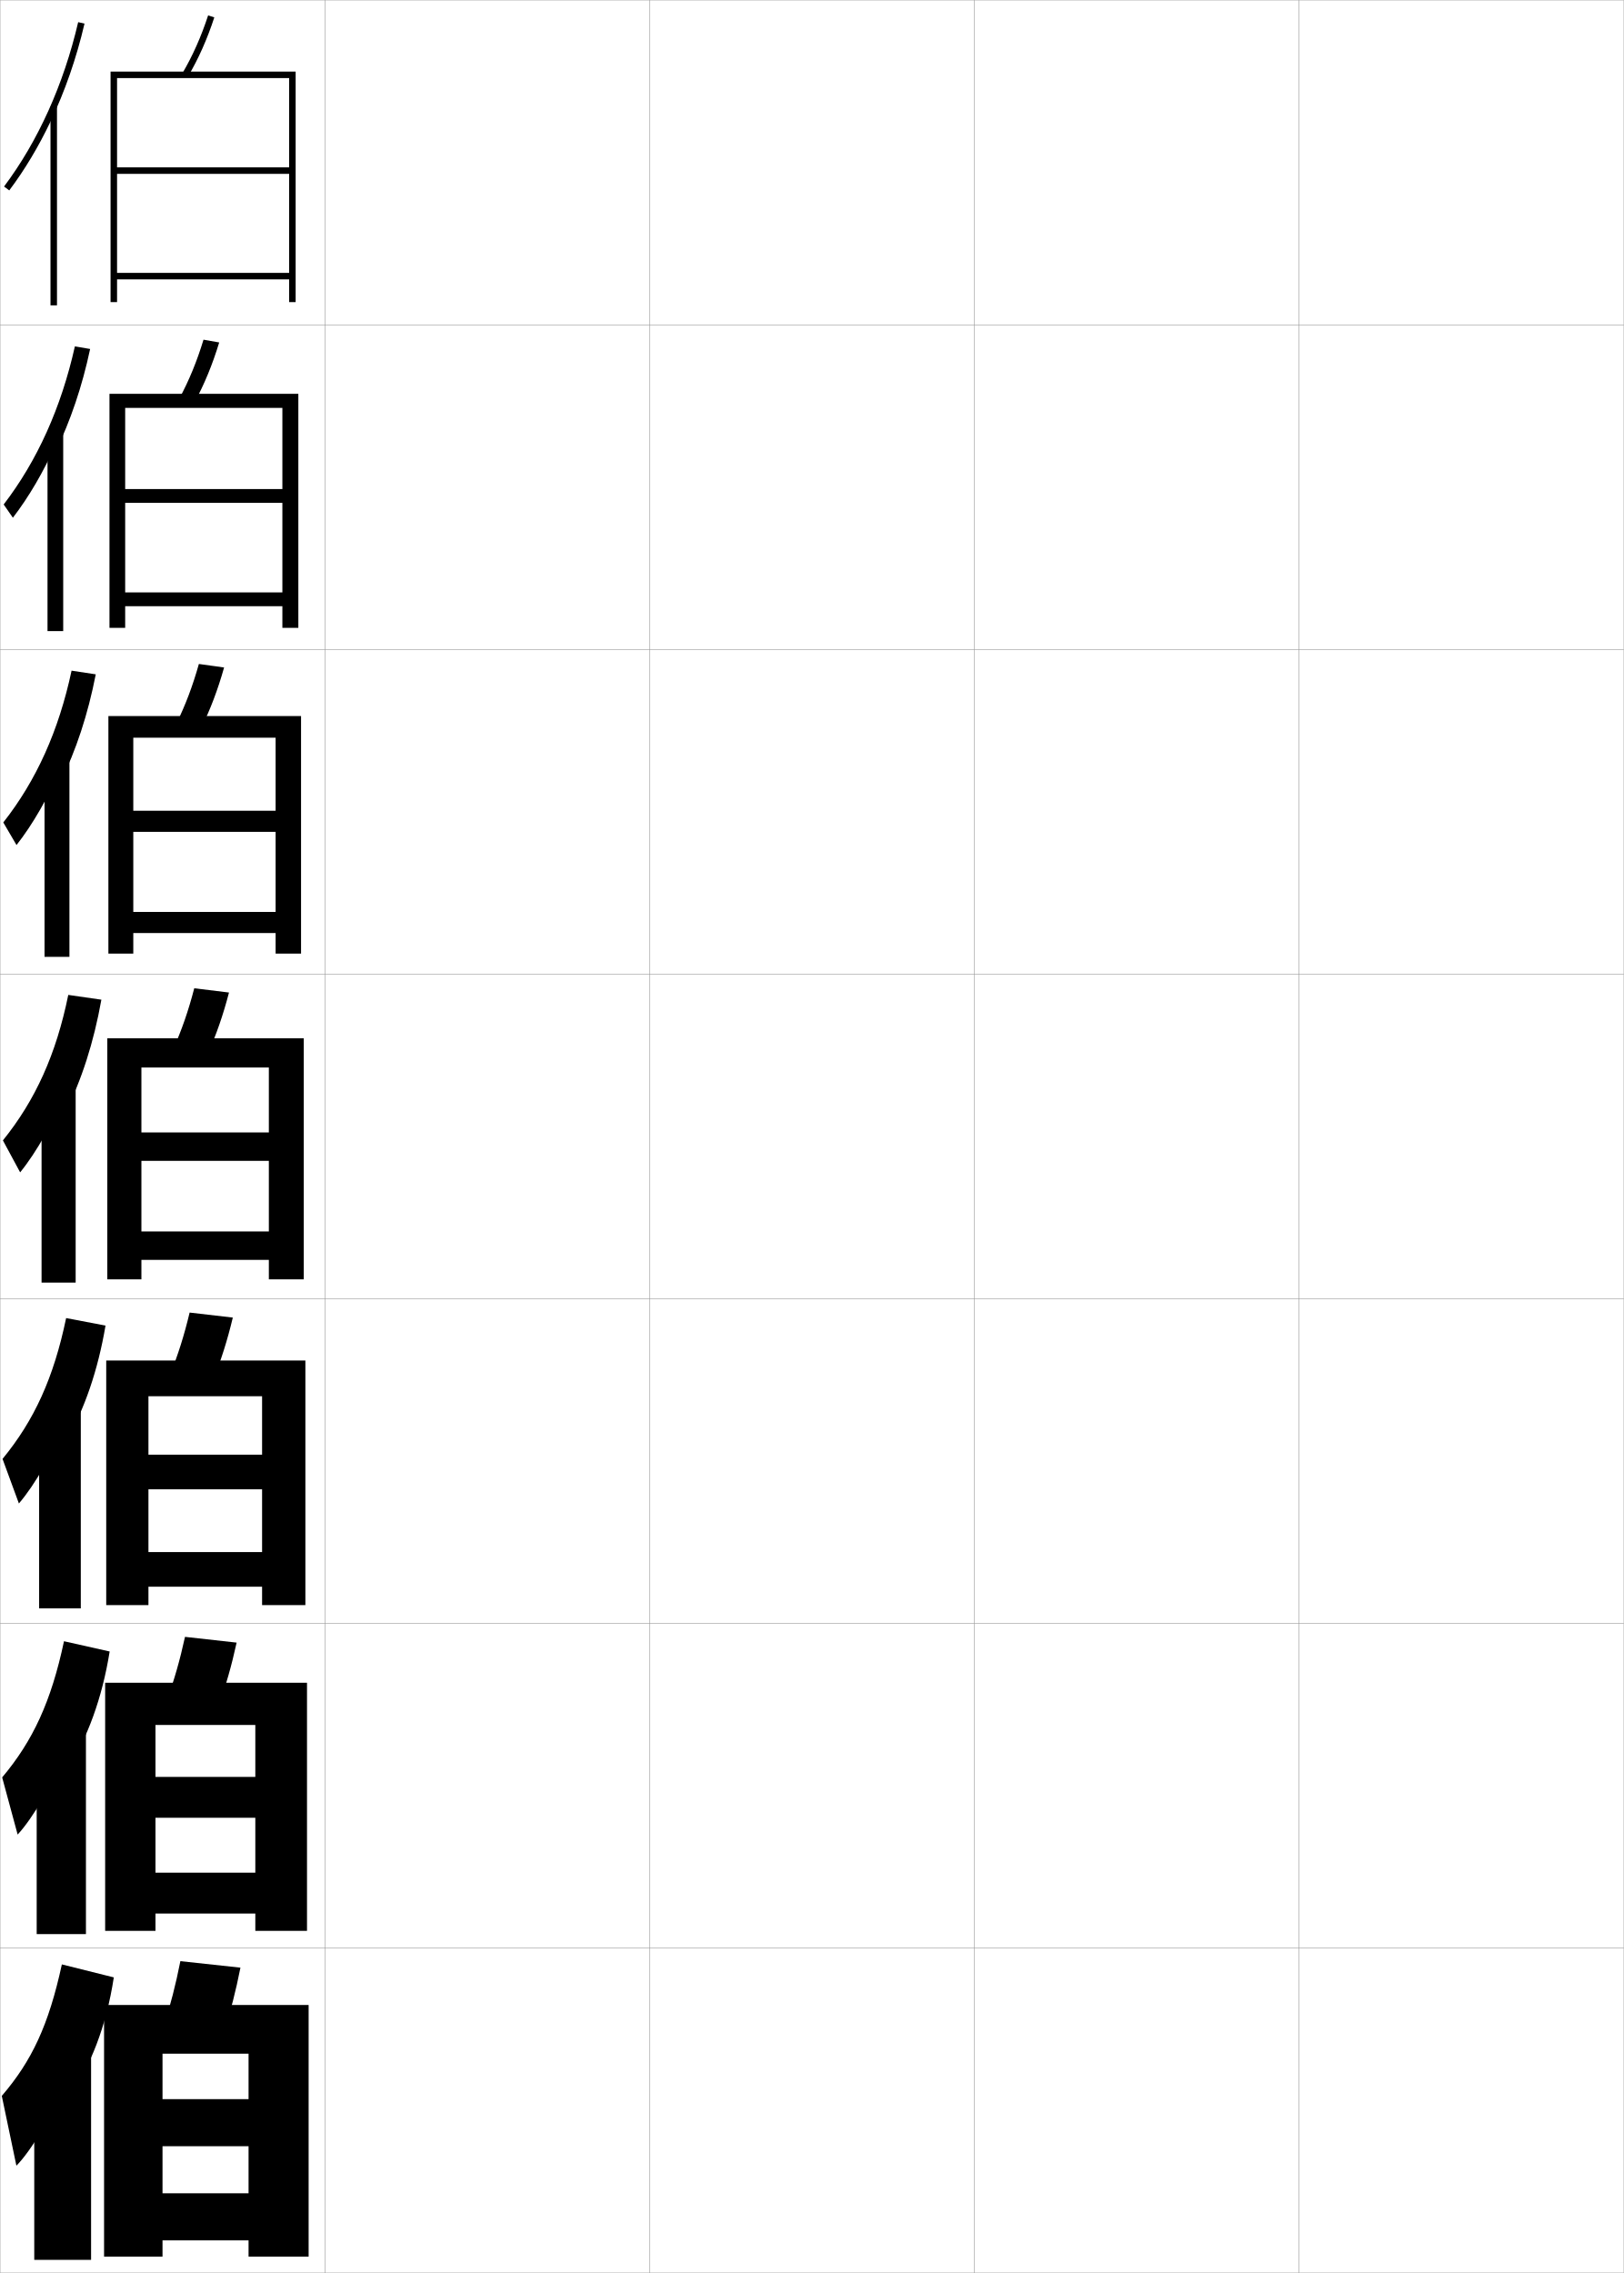
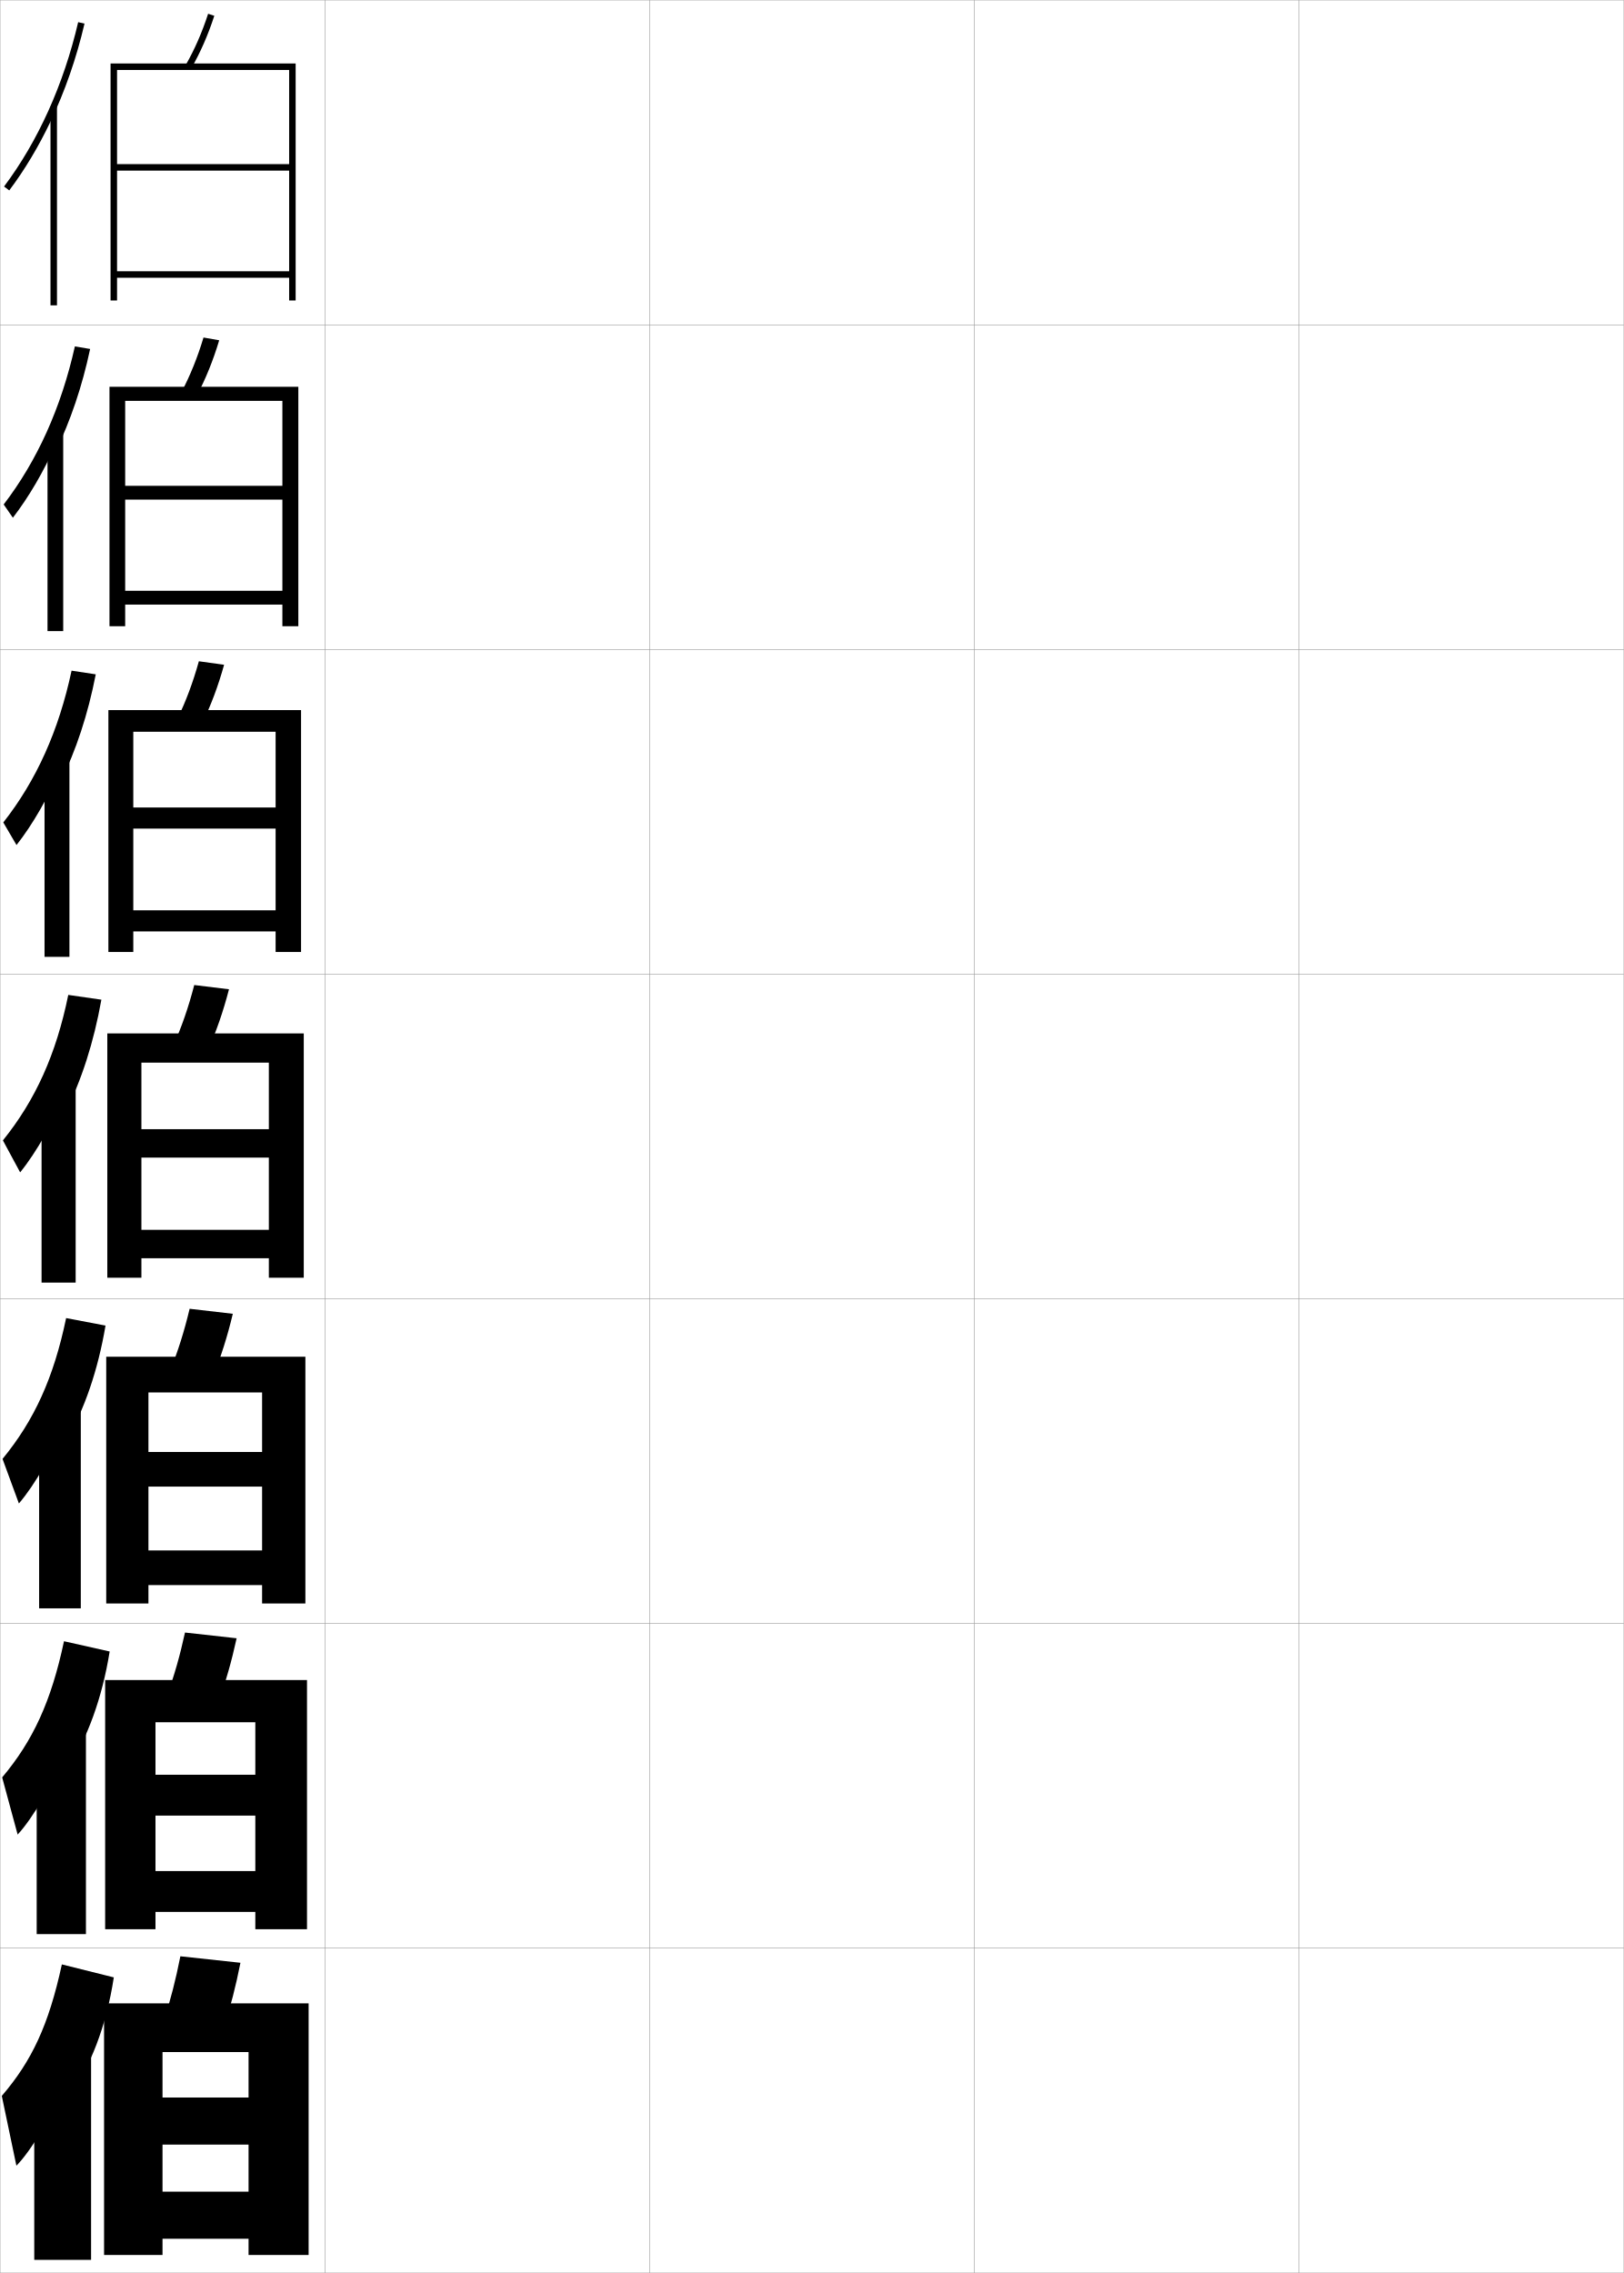
<svg xmlns="http://www.w3.org/2000/svg" width="500.1" height="700.1" viewBox="0 0 500.1 700.1" overflow="visible" enable-background="new 0 0 500.1 700.1" xml:space="preserve">
  <g id="glyphs">
    <g>
      <rect x="0.05" y="0.05" fill="none" stroke="#999999" stroke-width="0.1" width="100" height="100" />
      <rect x="0.05" y="100.05" fill="none" stroke="#999999" stroke-width="0.1" width="100" height="100" />
      <rect x="0.05" y="200.05" fill="none" stroke="#999999" stroke-width="0.1" width="100" height="100" />
      <rect x="0.05" y="300.05" fill="none" stroke="#999999" stroke-width="0.1" width="100" height="100" />
      <rect x="0.05" y="400.05" fill="none" stroke="#999999" stroke-width="0.1" width="100" height="100" />
      <rect x="0.05" y="500.05" fill="none" stroke="#999999" stroke-width="0.1" width="100" height="100" />
      <rect x="0.05" y="600.05" fill="none" stroke="#999999" stroke-width="0.1" width="100" height="100" />
      <rect x="100.05" y="0.05" fill="none" stroke="#999999" stroke-width="0.1" width="100" height="100" />
      <rect x="100.05" y="100.05" fill="none" stroke="#999999" stroke-width="0.1" width="100" height="100" />
      <rect x="100.05" y="200.05" fill="none" stroke="#999999" stroke-width="0.1" width="100" height="100" />
      <rect x="100.05" y="300.05" fill="none" stroke="#999999" stroke-width="0.1" width="100" height="100" />
      <rect x="100.05" y="400.05" fill="none" stroke="#999999" stroke-width="0.1" width="100" height="100" />
      <rect x="100.05" y="500.05" fill="none" stroke="#999999" stroke-width="0.1" width="100" height="100" />
      <rect x="100.05" y="600.05" fill="none" stroke="#999999" stroke-width="0.1" width="100" height="100" />
      <rect x="200.05" y="0.05" fill="none" stroke="#999999" stroke-width="0.1" width="100" height="100" />
      <rect x="200.05" y="100.05" fill="none" stroke="#999999" stroke-width="0.1" width="100" height="100" />
      <rect x="200.05" y="200.05" fill="none" stroke="#999999" stroke-width="0.1" width="100" height="100" />
      <rect x="200.05" y="300.05" fill="none" stroke="#999999" stroke-width="0.1" width="100" height="100" />
      <rect x="200.05" y="400.05" fill="none" stroke="#999999" stroke-width="0.1" width="100" height="100" />
      <rect x="200.05" y="500.05" fill="none" stroke="#999999" stroke-width="0.1" width="100" height="100" />
      <rect x="200.05" y="600.05" fill="none" stroke="#999999" stroke-width="0.1" width="100" height="100" />
      <rect x="300.05" y="0.05" fill="none" stroke="#999999" stroke-width="0.1" width="100" height="100" />
      <rect x="300.05" y="100.05" fill="none" stroke="#999999" stroke-width="0.1" width="100" height="100" />
      <rect x="300.05" y="200.05" fill="none" stroke="#999999" stroke-width="0.1" width="100" height="100" />
      <rect x="300.05" y="300.05" fill="none" stroke="#999999" stroke-width="0.1" width="100" height="100" />
      <rect x="300.05" y="400.05" fill="none" stroke="#999999" stroke-width="0.1" width="100" height="100" />
      <rect x="300.05" y="500.05" fill="none" stroke="#999999" stroke-width="0.1" width="100" height="100" />
      <rect x="300.05" y="600.05" fill="none" stroke="#999999" stroke-width="0.1" width="100" height="100" />
      <rect x="400.05" y="0.05" fill="none" stroke="#999999" stroke-width="0.1" width="100" height="100" />
      <rect x="400.05" y="100.05" fill="none" stroke="#999999" stroke-width="0.1" width="100" height="100" />
      <rect x="400.05" y="200.05" fill="none" stroke="#999999" stroke-width="0.1" width="100" height="100" />
      <rect x="400.05" y="300.05" fill="none" stroke="#999999" stroke-width="0.1" width="100" height="100" />
      <rect x="400.05" y="400.05" fill="none" stroke="#999999" stroke-width="0.1" width="100" height="100" />
      <rect x="400.05" y="500.05" fill="none" stroke="#999999" stroke-width="0.1" width="100" height="100" />
      <rect x="400.05" y="600.05" fill="none" stroke="#999999" stroke-width="0.1" width="100" height="100" />
    </g>
    <g>
      <g>
        <path d="M15.55,37.457c4.444-9.346,7.987-19.509,10.475-30.181l-1.949-0.453       C19.609,25.991,11.716,43.498,1.25,57.45l1.6,1.199       C7.644,52.259,11.899,45.132,15.55,37.457L15.55,37.457z" />
        <rect x="15.55" y="32.85" width="2" height="61.2" />
      </g>
      <g>
        <path d="M17.096,139.111c4.599-9.448,8.217-20.113,10.661-31.625l-4.698-0.792       c-4.219,18.87-11.609,35.245-21.927,48.689l2.835,4.08       c4.854-6.292,9.609-14.421,12.962-22.148L17.096,139.111z" />
        <rect x="14.633" y="132.75" width="4.833" height="61.634" />
      </g>
      <g>
        <path d="M18.642,240.767c4.753-9.551,8.447-20.718,10.848-33.068l-7.448-1.13       c-3.972,18.572-10.858,33.814-21.028,46.752l4.071,6.959       c4.913-6.192,10.167-15.325,13.224-23.104L18.642,240.767z" />
        <rect x="13.716" y="232.65" width="7.667" height="62.066" />
      </g>
      <g>
        <path d="M20.188,342.421c4.908-9.653,8.677-21.322,11.034-34.512l-10.196-1.469       c-3.725,18.273-10.108,32.384-20.13,44.814l5.307,9.84       c4.973-6.094,10.727-16.229,13.485-24.06L20.188,342.421z" />
        <rect x="12.8" y="332.55" width="10.5" height="62.5" />
      </g>
      <g>
        <path d="M20.476,443.63c5.532-9.554,9.684-21.535,12.022-35.341l-12.131-2.312       c-3.835,18.427-9.839,31.525-19.586,43.376l5.038,13.727       c4.818-5.561,10.991-16.255,13.49-23.706L20.476,443.63z" />
        <rect x="12.05" y="432.217" width="12.833" height="63.166" />
      </g>
      <g>
        <path d="M20.763,544.84c6.157-9.456,10.691-21.748,13.011-36.17l-14.065-3.156       c-3.946,18.579-9.571,30.667-19.043,41.938l4.769,17.613       c4.665-5.027,11.256-16.282,13.495-23.353L20.763,544.84z" />
        <rect x="11.3" y="531.883" width="15.167" height="63.834" />
      </g>
      <g>
        <path d="M21.05,646.05c6.781-9.358,11.698-21.962,14-37l-16-4       c-4.056,18.732-9.301,29.809-18.5,40.5l4.5,21.5c4.511-4.495,11.521-16.31,13.5-23       L21.05,646.05z" />
        <rect x="10.55" y="631.55" width="17.5" height="64.5" />
      </g>
    </g>
    <g>
      <g>
-         <path d="M56.188,22.543l1.725,1.014C61.157,18.029,63.804,12.077,66,5.36       l-1.9-0.621C61.947,11.317,59.359,17.142,56.188,22.543z" />
-         <polygon points="89.05,51.55 36.05,51.55 36.05,53.55 89.05,53.55        89.05,84.05 36.05,84.05 36.05,86.05 89.05,86.05 89.05,93.05        91.05,93.05 91.05,22.05 34.05,22.05 34.05,93.05 36.05,93.05        36.05,24.05 89.05,24.05 " />
+         <path d="M69.05,624.05c1.933-5.907,3.57-12.265,5-19.5l-18.5-2       c-1.43,7.235-3.067,13.593-5,19.5L69.05,624.05z" />
+         <polygon points="76.55,646.05 50.05,646.05 50.05,660.55 76.55,660.55        76.55,675.05 50.05,675.05 50.05,689.55 76.55,689.55 76.55,694.55        95.05,694.55 95.05,617.05 32.05,617.05 32.05,694.55 50.05,694.55        50.05,632.05 76.55,632.05 " />
      </g>
      <g>
-         <path d="M55.247,122.71l4.688,1.178c3.026-5.59,5.504-11.61,7.573-18.413       l-4.833-0.851C60.643,111.312,58.213,117.225,55.247,122.71z" />
-         <polygon points="86.966,150.633 38.55,150.633 38.55,154.883 86.966,154.883        86.966,182.466 38.55,182.466 38.55,186.716 86.966,186.716 86.966,193.383        91.883,193.383 91.883,121.3 33.716,121.3 33.716,193.383 38.55,193.383        38.55,125.633 86.966,125.633 " />
+         <path d="M56.975,502.831c-1.55,7.126-3.346,13.395-5.486,19.218l15.872,1.835       c2.15-5.844,3.957-12.134,5.514-19.282L56.975,502.831z" />
+         <polygon points="78.633,546.633 47.883,546.633 47.883,559.216 78.633,559.216        78.633,576.3 47.883,576.3 47.883,588.883 78.633,588.883 78.633,594.216        94.549,594.216 94.549,517.466 32.383,517.466 32.383,594.216 47.883,594.216        47.883,530.466 78.633,530.466 " />
      </g>
      <g>
-         <path d="M54.308,222.879l7.65,1.342c2.807-5.654,5.117-11.74,7.058-18.63       L61.25,204.509C59.338,211.307,57.067,217.309,54.308,222.879z" />
-         <polygon points="84.883,249.716 41.05,249.716 41.05,256.216 84.883,256.216        84.883,280.883 41.05,280.883 41.05,287.383 84.883,287.383 84.883,293.716        92.716,293.716 92.716,220.55 33.383,220.55 33.383,293.716 41.05,293.716        41.05,227.216 84.883,227.216 " />
+         <path d="M58.4,403.113c-1.671,7.017-3.625,13.196-5.972,18.935l13.242,1.671       c2.37-5.78,4.344-12.003,6.029-19.065L58.4,403.113z" />
+         <polygon points="80.717,447.217 45.716,447.217 45.716,457.883 80.717,457.883        80.717,477.55 45.716,477.55 45.716,488.217 80.717,488.217 80.717,493.883        94.05,493.883 94.05,417.883 32.716,417.883 32.716,493.883 45.716,493.883        45.716,428.883 80.717,428.883 " />
      </g>
      <g>
-         <path d="M59.825,304.395c-1.791,6.907-3.904,12.998-6.457,18.652l10.613,1.506       c2.588-5.717,4.73-11.871,6.543-18.848L59.825,304.395z" />
-         <polygon points="33.05,319.8 33.05,394.05 43.55,394.05 43.55,328.8        82.8,328.8 82.8,348.8 43.55,348.8 43.55,357.55 82.8,357.55        82.8,379.3 43.55,379.3 43.55,388.05 82.8,388.05 82.8,394.05        93.55,394.05 93.55,319.8 " />
+         <path d="M59.825,303.395c-1.791,6.907-3.904,12.998-6.457,18.652l10.613,1.506       c2.588-5.717,4.73-11.871,6.543-18.848L59.825,303.395z" />
+         <polygon points="33.05,318.3 33.05,393.55 43.55,393.55 43.55,327.3        82.8,327.3 82.8,347.8 43.55,347.8 43.55,356.55 82.8,356.55        82.8,378.8 43.55,378.8 43.55,387.55 82.8,387.55 82.8,393.55        93.55,393.55 93.55,318.3 " />
      </g>
      <g>
-         <path d="M65.671,424.885c2.369-5.78,4.343-12.002,6.028-19.064l-13.299-1.541       c-1.67,7.017-3.625,13.196-5.972,18.935L65.671,424.885z" />
-         <polygon points="80.716,448.05 45.716,448.05 45.716,458.716 80.716,458.716        80.716,478.05 45.716,478.05 45.716,488.717 80.716,488.717 80.716,494.383        94.049,494.383 94.049,419.05 32.716,419.05 32.716,494.383 45.716,494.383        45.716,430.05 80.716,430.05 " />
+         <path d="M54.639,221.382l7.654,1.334c2.671-5.467,4.872-11.334,6.723-17.961       l-7.767-1.08C59.427,210.213,57.264,215.998,54.639,221.382z" />
+         <polygon points="84.883,248.716 41.05,248.716 41.05,255.216 84.883,255.216        84.883,280.383 41.05,280.383 41.05,286.883 84.883,286.883 84.883,293.216        92.716,293.216 92.716,218.716 33.383,218.716 33.383,293.216 41.05,293.216        41.05,225.383 84.883,225.383 " />
      </g>
      <g>
-         <path d="M67.36,525.218c2.151-5.844,3.957-12.134,5.514-19.283l-15.899-1.77       c-1.55,7.126-3.347,13.395-5.486,19.217L67.36,525.218z" />
-         <polygon points="78.633,547.3 47.883,547.3 47.883,559.883 78.633,559.883        78.633,576.8 47.883,576.8 47.883,589.383 78.633,589.383 78.633,594.717        94.55,594.717 94.55,518.3 32.383,518.3 32.383,594.717 47.883,594.717        47.883,531.3 78.633,531.3 " />
+         <path d="M55.911,120.718l4.695,1.164c2.754-5.216,5.013-10.798,6.903-17.074       l-4.834-0.85C60.82,110.124,58.607,115.603,55.911,120.718z" />
+         <polygon points="86.966,149.633 38.55,149.633 38.55,153.883 86.966,153.883        86.966,181.966 38.55,181.966 38.55,186.216 86.966,186.216 86.966,192.883        91.883,192.883 91.883,119.133 33.717,119.133 33.717,192.883 38.55,192.883        38.55,123.467 86.966,123.467 " />
      </g>
      <g>
-         <path d="M69.05,625.55c1.933-5.907,3.57-12.265,5-19.5l-18.5-2       c-1.43,7.235-3.067,13.593-5,19.5L69.05,625.55z" />
-         <polygon points="76.55,646.55 50.05,646.55 50.05,661.05 76.55,661.05        76.55,675.55 50.05,675.55 50.05,690.05 76.55,690.05 76.55,695.05        95.05,695.05 95.05,617.55 32.05,617.55 32.05,695.05 50.05,695.05        50.05,632.55 76.55,632.55 " />
+         <path d="M57.182,20.054l1.736,0.992c2.837-4.966,5.154-10.261,7.083-16.187       l-1.902-0.619C62.213,10.035,59.95,15.208,57.182,20.054z" />
+         <polygon points="89.05,50.55 36.05,50.55 36.05,52.55 89.05,52.55        89.05,83.55 36.05,83.55 36.05,85.55 89.05,85.55 89.05,92.55        91.05,92.55 91.05,19.55 34.05,19.55 34.05,92.55 36.05,92.55        36.05,21.55 89.05,21.55 " />
      </g>
    </g>
  </g>
</svg>
